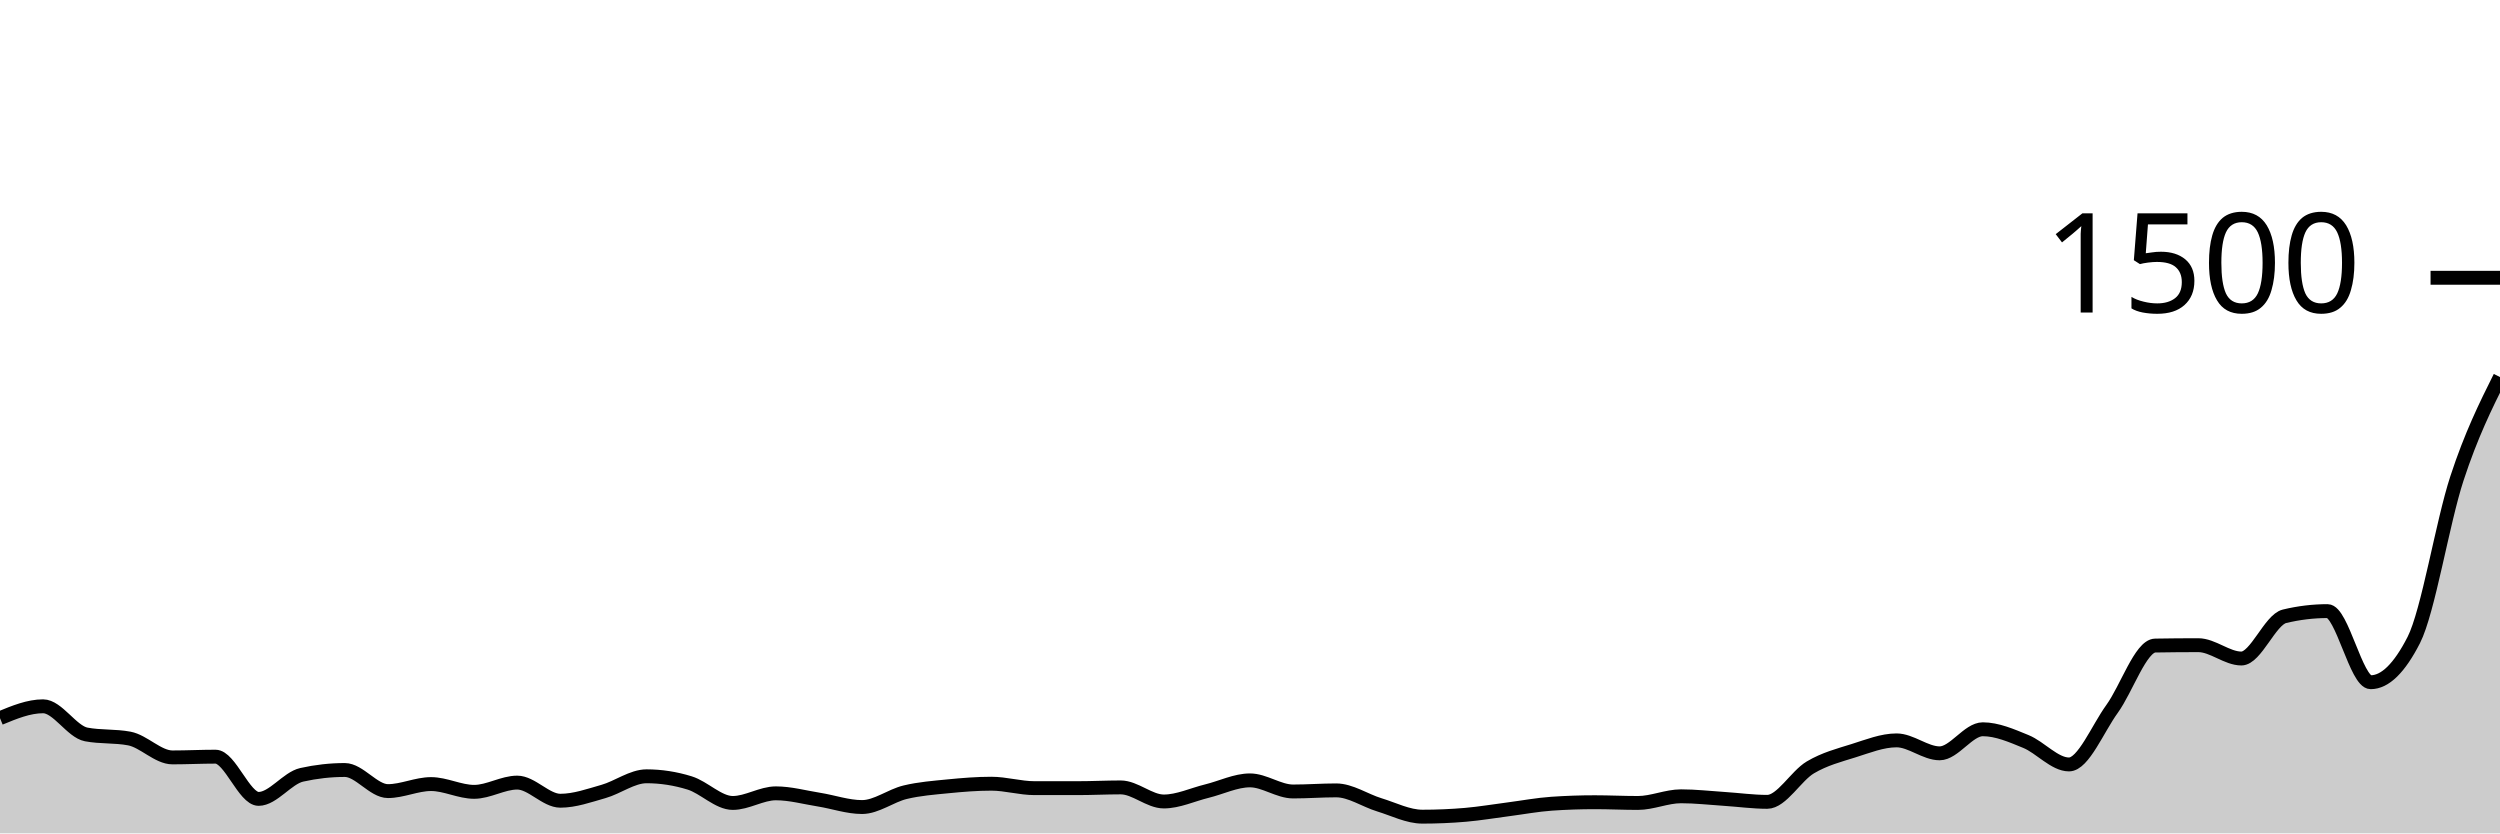
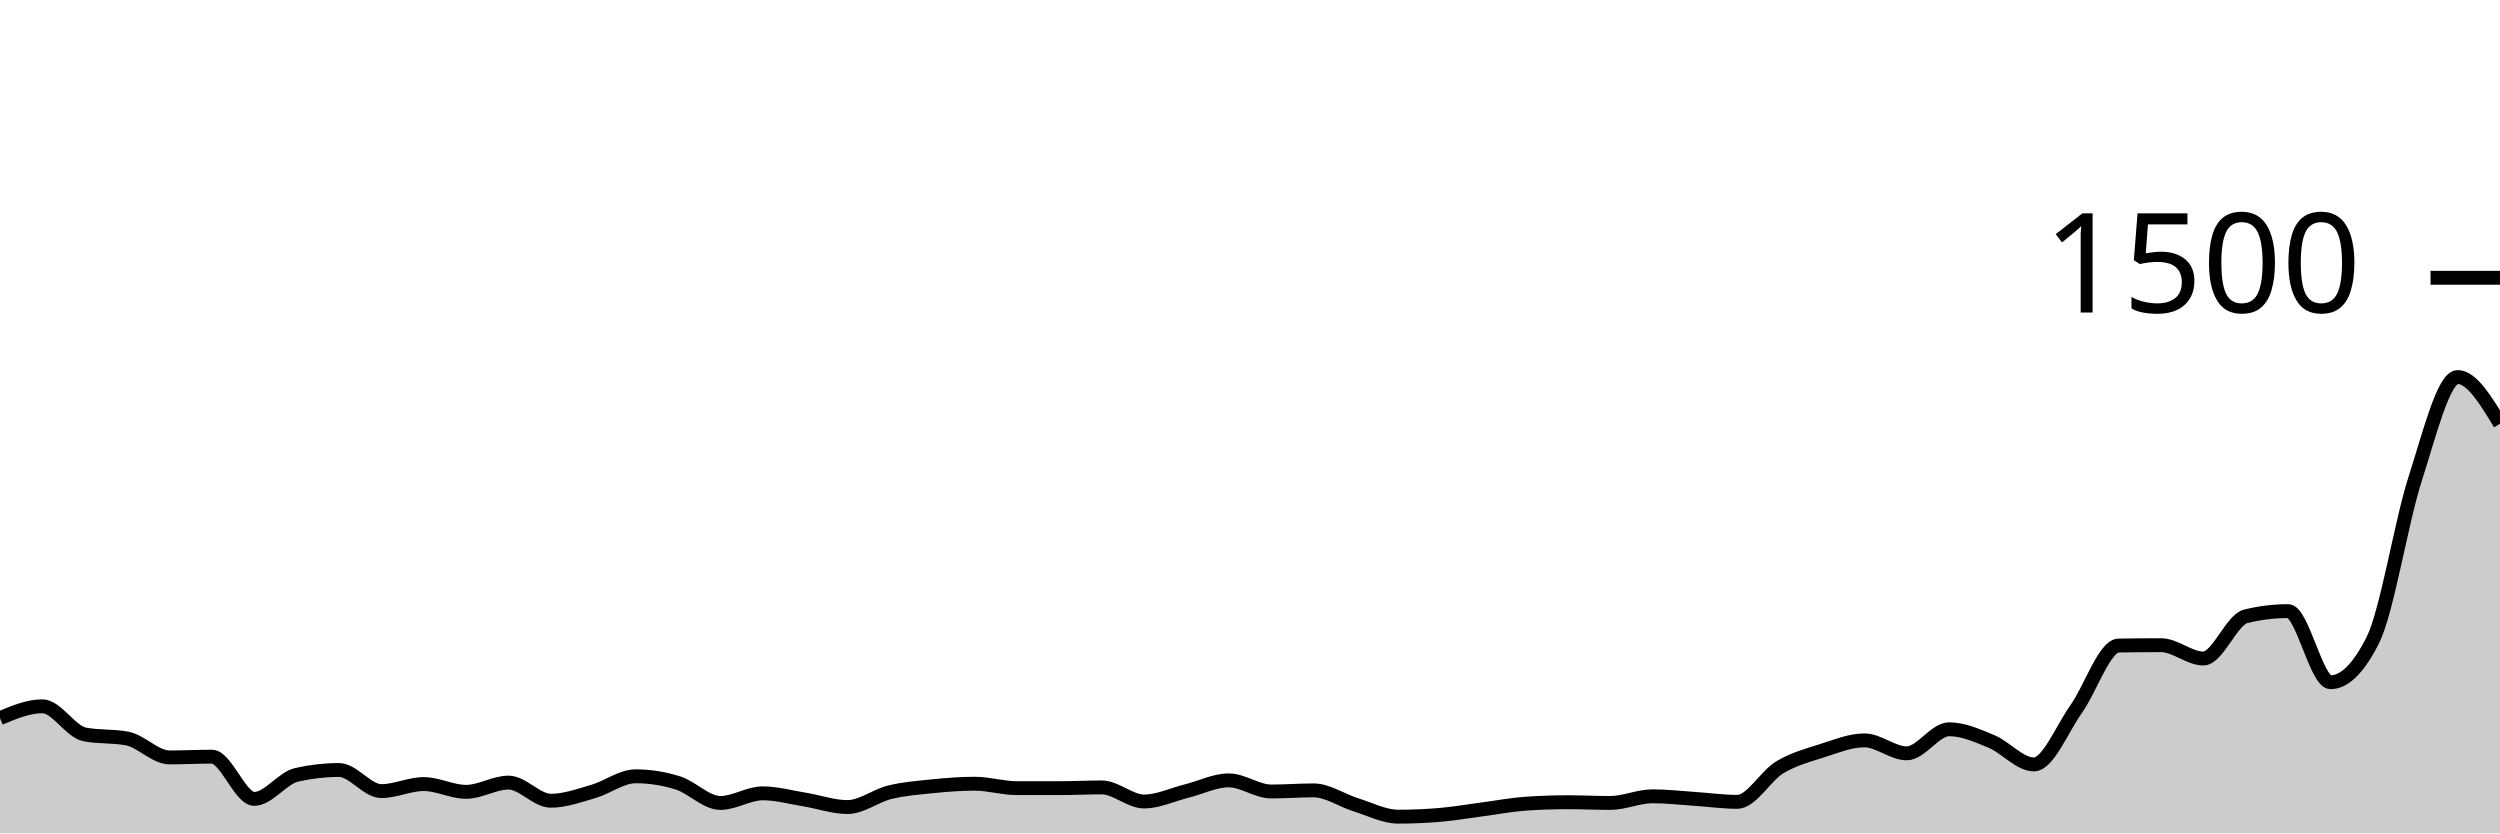
<svg xmlns="http://www.w3.org/2000/svg" viewBox="0 0 180 60">
  <g transform="translate(0,20)">
-     <path class="area" fill="rgba(0, 0, 0, 0.2)" d="M0,31.707C1.034,31.28,2.069,30.853,3.103,30.853C4.138,30.853,5.172,32.684,6.207,32.88C7.241,33.076,8.276,32.978,9.31,33.173C10.345,33.369,11.379,34.533,12.414,34.533C13.448,34.533,14.483,34.48,15.517,34.48C16.552,34.48,17.586,37.52,18.621,37.52C19.655,37.52,20.69,36.018,21.724,35.787C22.759,35.556,23.793,35.44,24.828,35.44C25.862,35.44,26.897,36.96,27.931,36.96C28.966,36.96,30,36.453,31.034,36.453C32.069,36.453,33.103,37.013,34.138,37.013C35.172,37.013,36.207,36.347,37.241,36.347C38.276,36.347,39.31,37.653,40.345,37.653C41.379,37.653,42.414,37.28,43.448,36.987C44.483,36.693,45.517,35.893,46.552,35.893C47.586,35.893,48.621,36.053,49.655,36.373C50.69,36.693,51.724,37.813,52.759,37.813C53.793,37.813,54.828,37.12,55.862,37.12C56.897,37.12,57.931,37.409,58.966,37.573C60,37.738,61.034,38.107,62.069,38.107C63.103,38.107,64.138,37.289,65.172,37.04C66.207,36.791,67.241,36.716,68.276,36.613C69.31,36.511,70.345,36.427,71.379,36.427C72.414,36.427,73.448,36.747,74.483,36.747C75.517,36.747,76.552,36.747,77.586,36.747C78.621,36.747,79.655,36.693,80.69,36.693C81.724,36.693,82.759,37.707,83.793,37.707C84.828,37.707,85.862,37.213,86.897,36.96C87.931,36.707,88.966,36.187,90,36.187C91.034,36.187,92.069,36.987,93.103,36.987C94.138,36.987,95.172,36.907,96.207,36.907C97.241,36.907,98.276,37.631,99.31,37.947C100.345,38.262,101.379,38.8,102.414,38.8C103.448,38.8,104.483,38.756,105.517,38.667C106.552,38.578,107.586,38.4,108.621,38.267C109.655,38.133,110.69,37.938,111.724,37.867C112.759,37.796,113.793,37.76,114.828,37.76C115.862,37.76,116.897,37.813,117.931,37.813C118.966,37.813,120,37.333,121.034,37.333C122.069,37.333,123.103,37.453,124.138,37.52C125.172,37.587,126.207,37.733,127.241,37.733C128.276,37.733,129.31,35.867,130.345,35.253C131.379,34.64,132.414,34.378,133.448,34.053C134.483,33.729,135.517,33.307,136.552,33.307C137.586,33.307,138.621,34.24,139.655,34.24C140.69,34.24,141.724,32.507,142.759,32.507C143.793,32.507,144.828,32.964,145.862,33.387C146.897,33.809,147.931,35.04,148.966,35.04C150,35.04,151.034,32.467,152.069,31.04C153.103,29.613,154.138,26.498,155.172,26.48C156.207,26.462,157.241,26.453,158.276,26.453C159.31,26.453,160.345,27.413,161.379,27.413C162.414,27.413,163.448,24.622,164.483,24.373C165.517,24.124,166.552,24,167.586,24C168.621,24,169.655,29.12,170.69,29.12C171.724,29.12,172.759,28.107,173.793,26.08C174.828,24.053,175.862,17.609,176.897,14.453C177.931,11.298,178.966,9.222,180,7.147L180,40C178.966,40,177.931,40,176.897,40C175.862,40,174.828,40,173.793,40C172.759,40,171.724,40,170.69,40C169.655,40,168.621,40,167.586,40C166.552,40,165.517,40,164.483,40C163.448,40,162.414,40,161.379,40C160.345,40,159.31,40,158.276,40C157.241,40,156.207,40,155.172,40C154.138,40,153.103,40,152.069,40C151.034,40,150,40,148.966,40C147.931,40,146.897,40,145.862,40C144.828,40,143.793,40,142.759,40C141.724,40,140.69,40,139.655,40C138.621,40,137.586,40,136.552,40C135.517,40,134.483,40,133.448,40C132.414,40,131.379,40,130.345,40C129.31,40,128.276,40,127.241,40C126.207,40,125.172,40,124.138,40C123.103,40,122.069,40,121.034,40C120,40,118.966,40,117.931,40C116.897,40,115.862,40,114.828,40C113.793,40,112.759,40,111.724,40C110.69,40,109.655,40,108.621,40C107.586,40,106.552,40,105.517,40C104.483,40,103.448,40,102.414,40C101.379,40,100.345,40,99.31,40C98.276,40,97.241,40,96.207,40C95.172,40,94.138,40,93.103,40C92.069,40,91.034,40,90,40C88.966,40,87.931,40,86.897,40C85.862,40,84.828,40,83.793,40C82.759,40,81.724,40,80.69,40C79.655,40,78.621,40,77.586,40C76.552,40,75.517,40,74.483,40C73.448,40,72.414,40,71.379,40C70.345,40,69.31,40,68.276,40C67.241,40,66.207,40,65.172,40C64.138,40,63.103,40,62.069,40C61.034,40,60,40,58.966,40C57.931,40,56.897,40,55.862,40C54.828,40,53.793,40,52.759,40C51.724,40,50.69,40,49.655,40C48.621,40,47.586,40,46.552,40C45.517,40,44.483,40,43.448,40C42.414,40,41.379,40,40.345,40C39.31,40,38.276,40,37.241,40C36.207,40,35.172,40,34.138,40C33.103,40,32.069,40,31.034,40C30,40,28.966,40,27.931,40C26.897,40,25.862,40,24.828,40C23.793,40,22.759,40,21.724,40C20.69,40,19.655,40,18.621,40C17.586,40,16.552,40,15.517,40C14.483,40,13.448,40,12.414,40C11.379,40,10.345,40,9.31,40C8.276,40,7.241,40,6.207,40C5.172,40,4.138,40,3.103,40C2.069,40,1.034,40,0,40Z" />
-     <path class="line" stroke="black" fill="none" d="M0,31.707C1.034,31.28,2.069,30.853,3.103,30.853C4.138,30.853,5.172,32.684,6.207,32.88C7.241,33.076,8.276,32.978,9.31,33.173C10.345,33.369,11.379,34.533,12.414,34.533C13.448,34.533,14.483,34.48,15.517,34.48C16.552,34.48,17.586,37.52,18.621,37.52C19.655,37.52,20.69,36.018,21.724,35.787C22.759,35.556,23.793,35.44,24.828,35.44C25.862,35.44,26.897,36.96,27.931,36.96C28.966,36.96,30,36.453,31.034,36.453C32.069,36.453,33.103,37.013,34.138,37.013C35.172,37.013,36.207,36.347,37.241,36.347C38.276,36.347,39.31,37.653,40.345,37.653C41.379,37.653,42.414,37.28,43.448,36.987C44.483,36.693,45.517,35.893,46.552,35.893C47.586,35.893,48.621,36.053,49.655,36.373C50.69,36.693,51.724,37.813,52.759,37.813C53.793,37.813,54.828,37.12,55.862,37.12C56.897,37.12,57.931,37.409,58.966,37.573C60,37.738,61.034,38.107,62.069,38.107C63.103,38.107,64.138,37.289,65.172,37.04C66.207,36.791,67.241,36.716,68.276,36.613C69.31,36.511,70.345,36.427,71.379,36.427C72.414,36.427,73.448,36.747,74.483,36.747C75.517,36.747,76.552,36.747,77.586,36.747C78.621,36.747,79.655,36.693,80.69,36.693C81.724,36.693,82.759,37.707,83.793,37.707C84.828,37.707,85.862,37.213,86.897,36.96C87.931,36.707,88.966,36.187,90,36.187C91.034,36.187,92.069,36.987,93.103,36.987C94.138,36.987,95.172,36.907,96.207,36.907C97.241,36.907,98.276,37.631,99.31,37.947C100.345,38.262,101.379,38.8,102.414,38.8C103.448,38.8,104.483,38.756,105.517,38.667C106.552,38.578,107.586,38.4,108.621,38.267C109.655,38.133,110.69,37.938,111.724,37.867C112.759,37.796,113.793,37.76,114.828,37.76C115.862,37.76,116.897,37.813,117.931,37.813C118.966,37.813,120,37.333,121.034,37.333C122.069,37.333,123.103,37.453,124.138,37.52C125.172,37.587,126.207,37.733,127.241,37.733C128.276,37.733,129.31,35.867,130.345,35.253C131.379,34.64,132.414,34.378,133.448,34.053C134.483,33.729,135.517,33.307,136.552,33.307C137.586,33.307,138.621,34.24,139.655,34.24C140.69,34.24,141.724,32.507,142.759,32.507C143.793,32.507,144.828,32.964,145.862,33.387C146.897,33.809,147.931,35.04,148.966,35.04C150,35.04,151.034,32.467,152.069,31.04C153.103,29.613,154.138,26.498,155.172,26.48C156.207,26.462,157.241,26.453,158.276,26.453C159.31,26.453,160.345,27.413,161.379,27.413C162.414,27.413,163.448,24.622,164.483,24.373C165.517,24.124,166.552,24,167.586,24C168.621,24,169.655,29.12,170.69,29.12C171.724,29.12,172.759,28.107,173.793,26.08C174.828,24.053,175.862,17.609,176.897,14.453C177.931,11.298,178.966,9.222,180,7.147" />
+     <path class="area" fill="rgba(0, 0, 0, 0.2)" d="M0,31.707C1.017,31.28,2.034,30.853,3.051,30.853C4.068,30.853,5.085,32.684,6.102,32.88C7.119,33.076,8.136,32.978,9.153,33.173C10.169,33.369,11.186,34.533,12.203,34.533C13.22,34.533,14.237,34.48,15.254,34.48C16.271,34.48,17.288,37.52,18.305,37.52C19.322,37.52,20.339,36.018,21.356,35.787C22.373,35.556,23.39,35.44,24.407,35.44C25.424,35.44,26.441,36.96,27.458,36.96C28.475,36.96,29.492,36.453,30.508,36.453C31.525,36.453,32.542,37.013,33.559,37.013C34.576,37.013,35.593,36.347,36.61,36.347C37.627,36.347,38.644,37.653,39.661,37.653C40.678,37.653,41.695,37.28,42.712,36.987C43.729,36.693,44.746,35.893,45.763,35.893C46.78,35.893,47.797,36.053,48.814,36.373C49.831,36.693,50.847,37.813,51.864,37.813C52.881,37.813,53.898,37.12,54.915,37.12C55.932,37.12,56.949,37.409,57.966,37.573C58.983,37.738,60,38.107,61.017,38.107C62.034,38.107,63.051,37.289,64.068,37.04C65.085,36.791,66.102,36.716,67.119,36.613C68.136,36.511,69.153,36.427,70.169,36.427C71.186,36.427,72.203,36.747,73.22,36.747C74.237,36.747,75.254,36.747,76.271,36.747C77.288,36.747,78.305,36.693,79.322,36.693C80.339,36.693,81.356,37.707,82.373,37.707C83.39,37.707,84.407,37.213,85.424,36.96C86.441,36.707,87.458,36.187,88.475,36.187C89.492,36.187,90.508,36.987,91.525,36.987C92.542,36.987,93.559,36.907,94.576,36.907C95.593,36.907,96.61,37.631,97.627,37.947C98.644,38.262,99.661,38.8,100.678,38.8C101.695,38.8,102.712,38.756,103.729,38.667C104.746,38.578,105.763,38.4,106.78,38.267C107.797,38.133,108.814,37.938,109.831,37.867C110.847,37.796,111.864,37.76,112.881,37.76C113.898,37.76,114.915,37.813,115.932,37.813C116.949,37.813,117.966,37.333,118.983,37.333C120,37.333,121.017,37.453,122.034,37.52C123.051,37.587,124.068,37.733,125.085,37.733C126.102,37.733,127.119,35.867,128.136,35.253C129.153,34.64,130.169,34.378,131.186,34.053C132.203,33.729,133.22,33.307,134.237,33.307C135.254,33.307,136.271,34.24,137.288,34.24C138.305,34.24,139.322,32.507,140.339,32.507C141.356,32.507,142.373,32.964,143.39,33.387C144.407,33.809,145.424,35.04,146.441,35.04C147.458,35.04,148.475,32.467,149.492,31.04C150.508,29.613,151.525,26.498,152.542,26.48C153.559,26.462,154.576,26.453,155.593,26.453C156.61,26.453,157.627,27.413,158.644,27.413C159.661,27.413,160.678,24.622,161.695,24.373C162.712,24.124,163.729,24,164.746,24C165.763,24,166.78,29.12,167.797,29.12C168.814,29.12,169.831,28.107,170.847,26.08C171.864,24.053,172.881,17.609,173.898,14.453C174.915,11.298,175.932,7.147,176.949,7.147C177.966,7.147,178.983,8.827,180,10.507L180,40C178.983,40,177.966,40,176.949,40C175.932,40,174.915,40,173.898,40C172.881,40,171.864,40,170.847,40C169.831,40,168.814,40,167.797,40C166.78,40,165.763,40,164.746,40C163.729,40,162.712,40,161.695,40C160.678,40,159.661,40,158.644,40C157.627,40,156.61,40,155.593,40C154.576,40,153.559,40,152.542,40C151.525,40,150.508,40,149.492,40C148.475,40,147.458,40,146.441,40C145.424,40,144.407,40,143.39,40C142.373,40,141.356,40,140.339,40C139.322,40,138.305,40,137.288,40C136.271,40,135.254,40,134.237,40C133.22,40,132.203,40,131.186,40C130.169,40,129.153,40,128.136,40C127.119,40,126.102,40,125.085,40C124.068,40,123.051,40,122.034,40C121.017,40,120,40,118.983,40C117.966,40,116.949,40,115.932,40C114.915,40,113.898,40,112.881,40C111.864,40,110.847,40,109.831,40C108.814,40,107.797,40,106.78,40C105.763,40,104.746,40,103.729,40C102.712,40,101.695,40,100.678,40C99.661,40,98.644,40,97.627,40C96.61,40,95.593,40,94.576,40C93.559,40,92.542,40,91.525,40C90.508,40,89.492,40,88.475,40C87.458,40,86.441,40,85.424,40C84.407,40,83.39,40,82.373,40C81.356,40,80.339,40,79.322,40C78.305,40,77.288,40,76.271,40C75.254,40,74.237,40,73.22,40C72.203,40,71.186,40,70.169,40C69.153,40,68.136,40,67.119,40C66.102,40,65.085,40,64.068,40C63.051,40,62.034,40,61.017,40C60,40,58.983,40,57.966,40C56.949,40,55.932,40,54.915,40C53.898,40,52.881,40,51.864,40C50.847,40,49.831,40,48.814,40C47.797,40,46.78,40,45.763,40C44.746,40,43.729,40,42.712,40C41.695,40,40.678,40,39.661,40C38.644,40,37.627,40,36.61,40C35.593,40,34.576,40,33.559,40C32.542,40,31.525,40,30.508,40C29.492,40,28.475,40,27.458,40C26.441,40,25.424,40,24.407,40C23.39,40,22.373,40,21.356,40C20.339,40,19.322,40,18.305,40C17.288,40,16.271,40,15.254,40C14.237,40,13.22,40,12.203,40C11.186,40,10.169,40,9.153,40C8.136,40,7.119,40,6.102,40C5.085,40,4.068,40,3.051,40C2.034,40,1.017,40,0,40Z" />
+     <path class="line" stroke="black" fill="none" d="M0,31.707C1.017,31.28,2.034,30.853,3.051,30.853C4.068,30.853,5.085,32.684,6.102,32.88C7.119,33.076,8.136,32.978,9.153,33.173C10.169,33.369,11.186,34.533,12.203,34.533C13.22,34.533,14.237,34.48,15.254,34.48C16.271,34.48,17.288,37.52,18.305,37.52C19.322,37.52,20.339,36.018,21.356,35.787C22.373,35.556,23.39,35.44,24.407,35.44C25.424,35.44,26.441,36.96,27.458,36.96C28.475,36.96,29.492,36.453,30.508,36.453C31.525,36.453,32.542,37.013,33.559,37.013C34.576,37.013,35.593,36.347,36.61,36.347C37.627,36.347,38.644,37.653,39.661,37.653C40.678,37.653,41.695,37.28,42.712,36.987C43.729,36.693,44.746,35.893,45.763,35.893C46.78,35.893,47.797,36.053,48.814,36.373C49.831,36.693,50.847,37.813,51.864,37.813C52.881,37.813,53.898,37.12,54.915,37.12C55.932,37.12,56.949,37.409,57.966,37.573C58.983,37.738,60,38.107,61.017,38.107C62.034,38.107,63.051,37.289,64.068,37.04C65.085,36.791,66.102,36.716,67.119,36.613C68.136,36.511,69.153,36.427,70.169,36.427C71.186,36.427,72.203,36.747,73.22,36.747C74.237,36.747,75.254,36.747,76.271,36.747C77.288,36.747,78.305,36.693,79.322,36.693C80.339,36.693,81.356,37.707,82.373,37.707C83.39,37.707,84.407,37.213,85.424,36.96C86.441,36.707,87.458,36.187,88.475,36.187C89.492,36.187,90.508,36.987,91.525,36.987C92.542,36.987,93.559,36.907,94.576,36.907C95.593,36.907,96.61,37.631,97.627,37.947C98.644,38.262,99.661,38.8,100.678,38.8C101.695,38.8,102.712,38.756,103.729,38.667C104.746,38.578,105.763,38.4,106.78,38.267C107.797,38.133,108.814,37.938,109.831,37.867C110.847,37.796,111.864,37.76,112.881,37.76C113.898,37.76,114.915,37.813,115.932,37.813C116.949,37.813,117.966,37.333,118.983,37.333C120,37.333,121.017,37.453,122.034,37.52C123.051,37.587,124.068,37.733,125.085,37.733C126.102,37.733,127.119,35.867,128.136,35.253C129.153,34.64,130.169,34.378,131.186,34.053C132.203,33.729,133.22,33.307,134.237,33.307C135.254,33.307,136.271,34.24,137.288,34.24C138.305,34.24,139.322,32.507,140.339,32.507C141.356,32.507,142.373,32.964,143.39,33.387C144.407,33.809,145.424,35.04,146.441,35.04C147.458,35.04,148.475,32.467,149.492,31.04C150.508,29.613,151.525,26.498,152.542,26.48C153.559,26.462,154.576,26.453,155.593,26.453C156.61,26.453,157.627,27.413,158.644,27.413C159.661,27.413,160.678,24.622,161.695,24.373C162.712,24.124,163.729,24,164.746,24C165.763,24,166.78,29.12,167.797,29.12C168.814,29.12,169.831,28.107,170.847,26.08C171.864,24.053,172.881,17.609,173.898,14.453C174.915,11.298,175.932,7.147,176.949,7.147C177.966,7.147,178.983,8.827,180,10.507" />
    <path class="axis-ceiling" stroke-width="1" stroke="black" fill="none" d="M175,0L180,0" />
    <text class="axis-ceiling-label" font-family="sans-serif" text-anchor="end" font-size="10px" x="170" y="2.5">1500</text>
  </g>
</svg>
